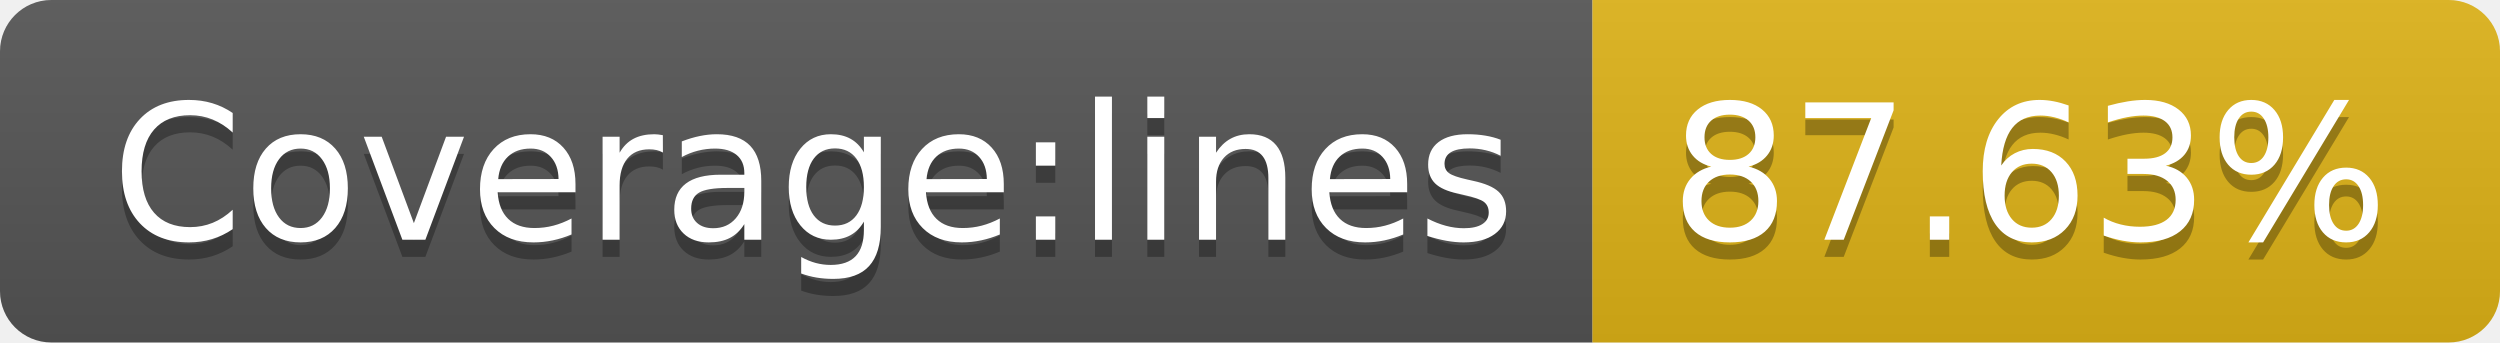
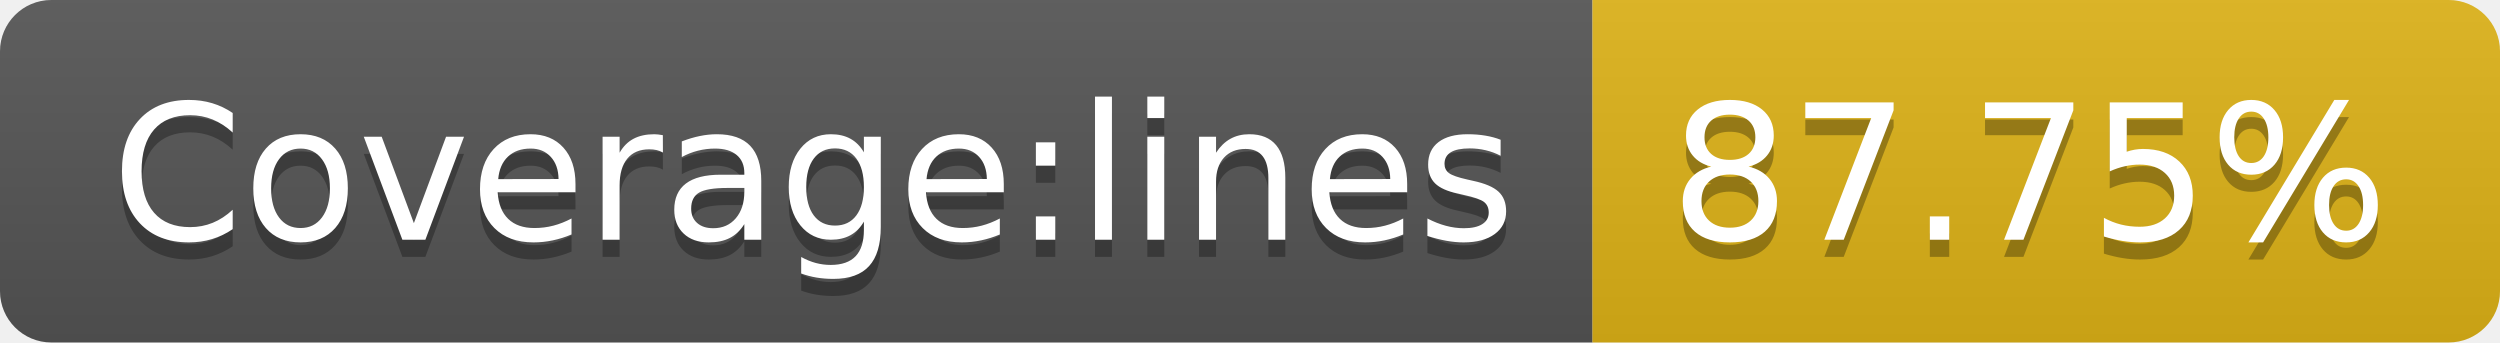
- <svg xmlns="http://www.w3.org/2000/svg" width="146" height="20" role="img" aria-label="Coverage:lines: 87.63%">
+ <svg xmlns="http://www.w3.org/2000/svg" width="146" height="20" role="img" aria-label="Coverage:lines: 87.75%">
  <linearGradient id="s" x2="0" y2="100%">
    <stop offset="0" stop-color="#bbb" stop-opacity=".1" />
    <stop offset="1" stop-opacity=".1" />
  </linearGradient>
  <clipPath id="r">
    <rect width="146" height="20" rx="3" fill="#fff" />
  </clipPath>
  <g clip-path="url(#r)">
    <rect width="93" height="20" fill="#555" />
    <rect x="93" width="53" height="20" fill="#dfb317" />
    <rect width="146" height="20" fill="url(#s)" />
  </g>
  <g fill="#fff" text-anchor="middle" font-family="Verdana,Geneva,DejaVu Sans,sans-serif" text-rendering="geometricPrecision" font-size="110">
    <text aria-hidden="true" x="475" y="150" fill="#010101" fill-opacity=".3" transform="scale(.1)" textLength="830">Coverage:lines</text>
    <text x="475" y="140" transform="scale(.1)" fill="#fff" textLength="830">Coverage:lines</text>
-     <text aria-hidden="true" x="1185" y="150" fill="#010101" fill-opacity=".3" transform="scale(.1)" textLength="430">87.63%</text>
-     <text x="1185" y="140" transform="scale(.1)" fill="#fff" textLength="430">87.63%</text>
+     <text aria-hidden="true" x="1185" y="150" fill="#010101" fill-opacity=".3" transform="scale(.1)" textLength="430">87.75%</text>
+     <text x="1185" y="140" transform="scale(.1)" fill="#fff" textLength="430">87.75%</text>
  </g>
</svg>
